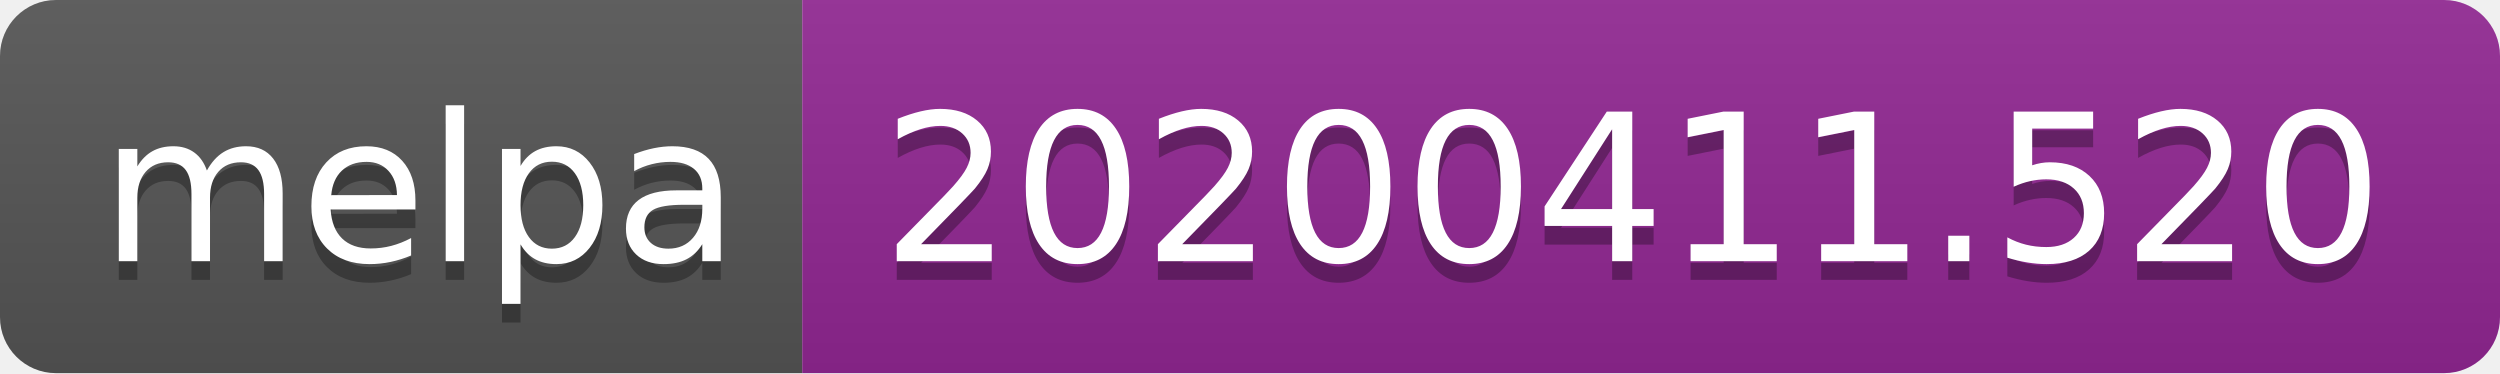
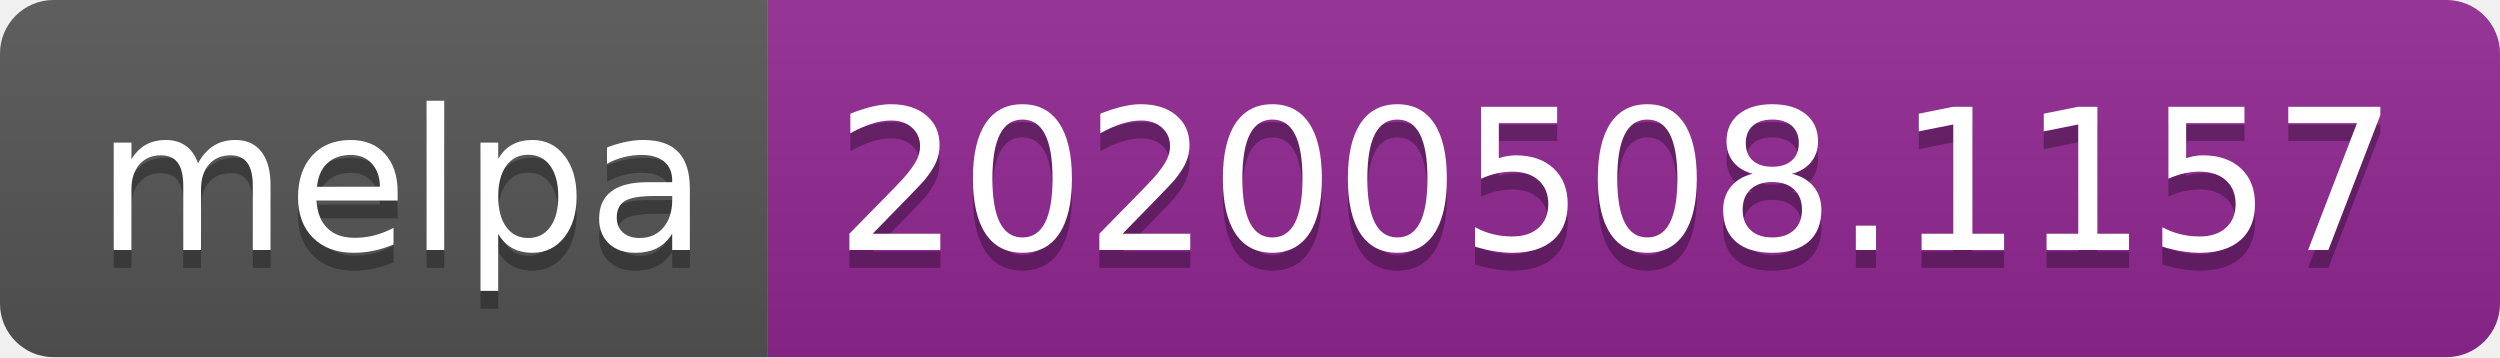
- <svg xmlns="http://www.w3.org/2000/svg" width="134" height="20">
+ <svg xmlns="http://www.w3.org/2000/svg" width="140" height="20">
  <linearGradient id="s" x2="0" y2="100%">
    <stop offset="0" stop-color="#bbb" stop-opacity=".1" />
    <stop offset="1" stop-opacity=".1" />
  </linearGradient>
  <clipPath id="r">
-     <rect width="134" height="20" rx="3" fill="#fff" />
+     <rect width="140" height="20" rx="3" fill="#fff" />
  </clipPath>
  <g clip-path="url(#r)">
    <rect width="43" height="20" fill="#555" />
-     <rect x="43" width="91" height="20" fill="#922793" />
-     <rect width="134" height="20" fill="url(#s)" />
+     <rect x="43" width="97" height="20" fill="#922793" />
+     <rect width="140" height="20" fill="url(#s)" />
  </g>
  <g fill="#fff" text-anchor="middle" font-family="Verdana,Geneva,DejaVu Sans,sans-serif" text-rendering="geometricPrecision" font-size="110">
    <text x="225" y="150" fill="#010101" fill-opacity=".3" transform="scale(.1)" textLength="330">melpa</text>
    <text x="225" y="140" transform="scale(.1)" textLength="330">melpa</text>
-     <text x="875" y="150" fill="#010101" fill-opacity=".3" transform="scale(.1)" textLength="810">20200411.520</text>
-     <text x="875" y="140" transform="scale(.1)" textLength="810">20200411.520</text>
+     <text x="905" y="150" fill="#010101" fill-opacity=".3" transform="scale(.1)" textLength="870">20200508.1157</text>
+     <text x="905" y="140" transform="scale(.1)" textLength="870">20200508.1157</text>
  </g>
</svg>
